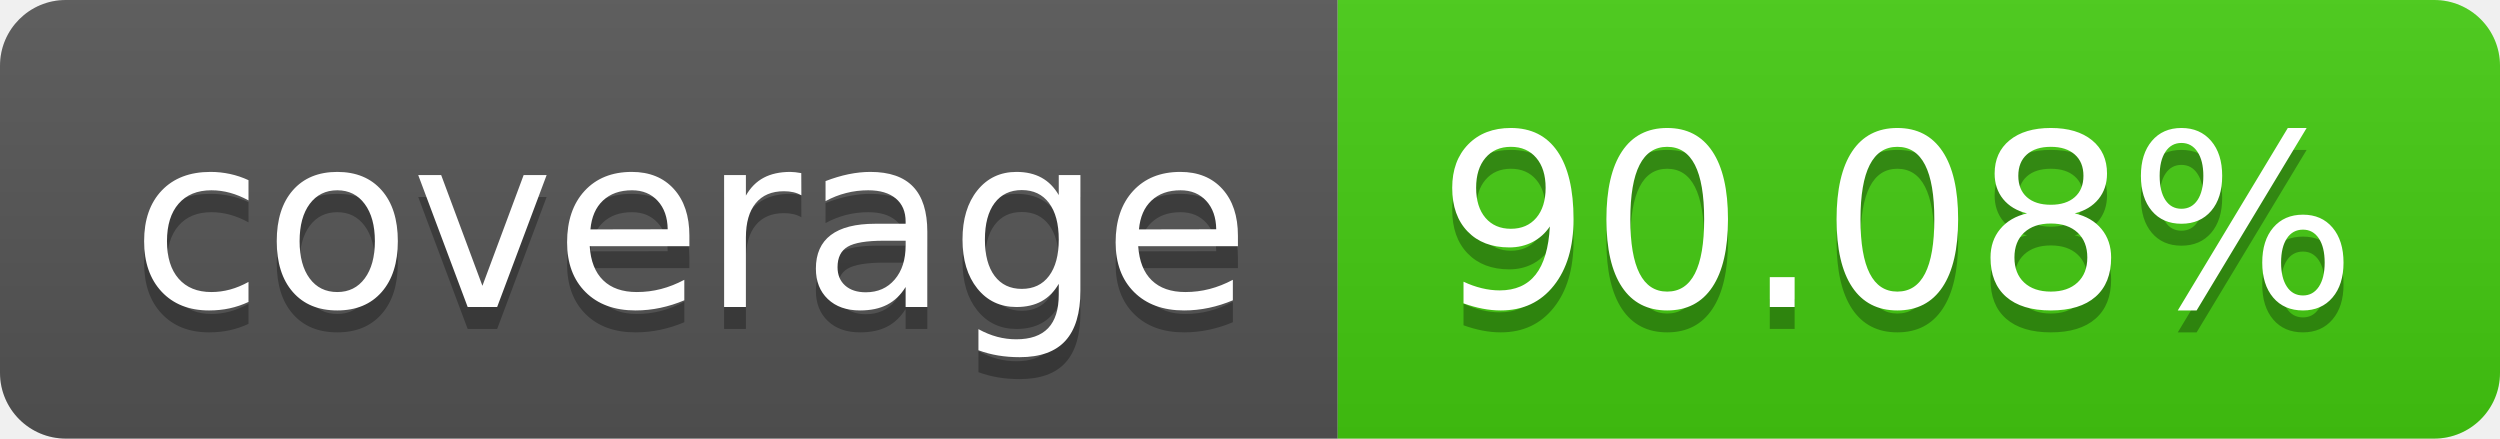
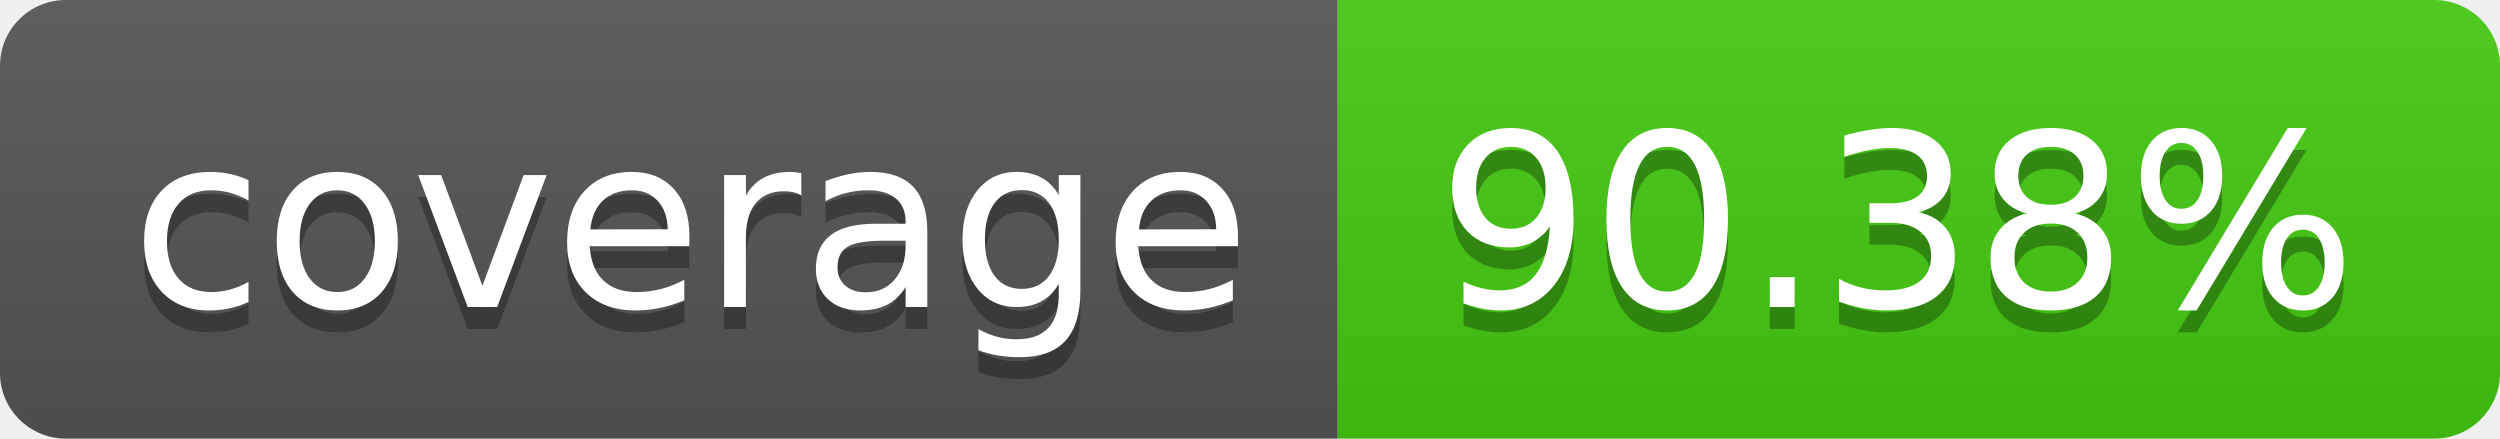
- <svg xmlns="http://www.w3.org/2000/svg" width="114" height="20" role="img" aria-label="coverage: 90.08%">
+ <svg xmlns="http://www.w3.org/2000/svg" width="114" height="20" role="img" aria-label="coverage: 90.38%">
  <linearGradient id="s" x2="0" y2="100%">
    <stop offset="0" stop-color="#bbb" stop-opacity=".1" />
    <stop offset="1" stop-opacity=".1" />
  </linearGradient>
  <clipPath id="r">
    <rect width="114" height="20" rx="3" fill="#fff" />
  </clipPath>
  <g clip-path="url(#r)">
    <rect width="61" height="20" fill="#555" />
    <rect x="61" width="53" height="20" fill="#4c1" />
    <rect width="114" height="20" fill="url(#s)" />
  </g>
  <g fill="#fff" text-anchor="middle" font-family="Verdana,Geneva,DejaVu Sans,sans-serif" text-rendering="geometricPrecision" font-size="110">
    <text aria-hidden="true" x="315" y="150" fill="#010101" fill-opacity=".3" transform="scale(.1)" textLength="510">coverage</text>
    <text x="315" y="140" transform="scale(.1)" fill="#fff" textLength="510">coverage</text>
-     <text aria-hidden="true" x="865" y="150" fill="#010101" fill-opacity=".3" transform="scale(.1)" textLength="430">90.08%</text>
-     <text x="865" y="140" transform="scale(.1)" fill="#fff" textLength="430">90.08%</text>
+     <text aria-hidden="true" x="865" y="150" fill="#010101" fill-opacity=".3" transform="scale(.1)" textLength="430">90.38%</text>
+     <text x="865" y="140" transform="scale(.1)" fill="#fff" textLength="430">90.38%</text>
  </g>
</svg>
